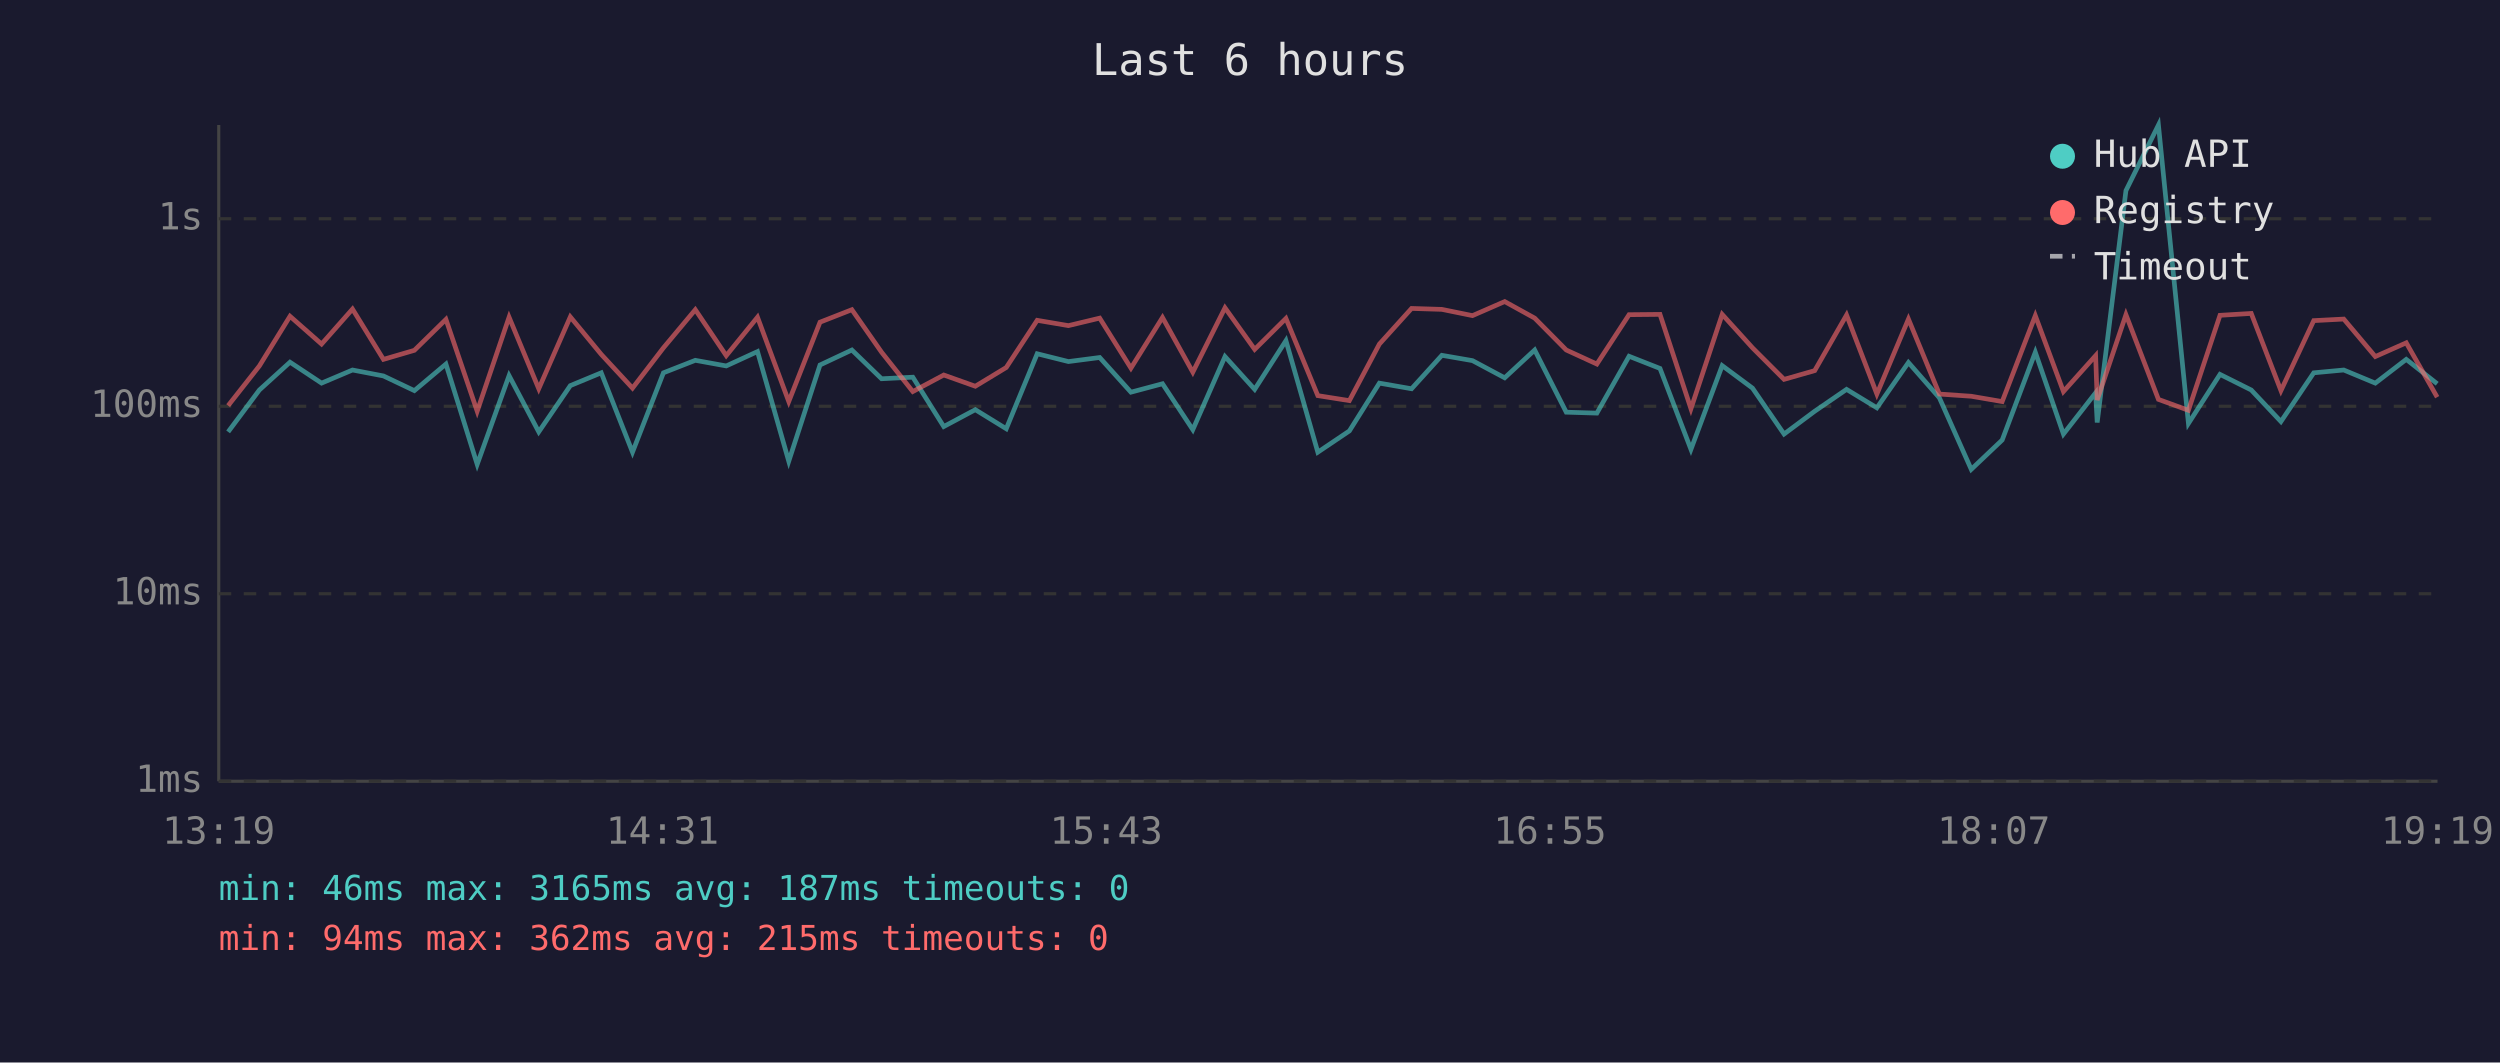
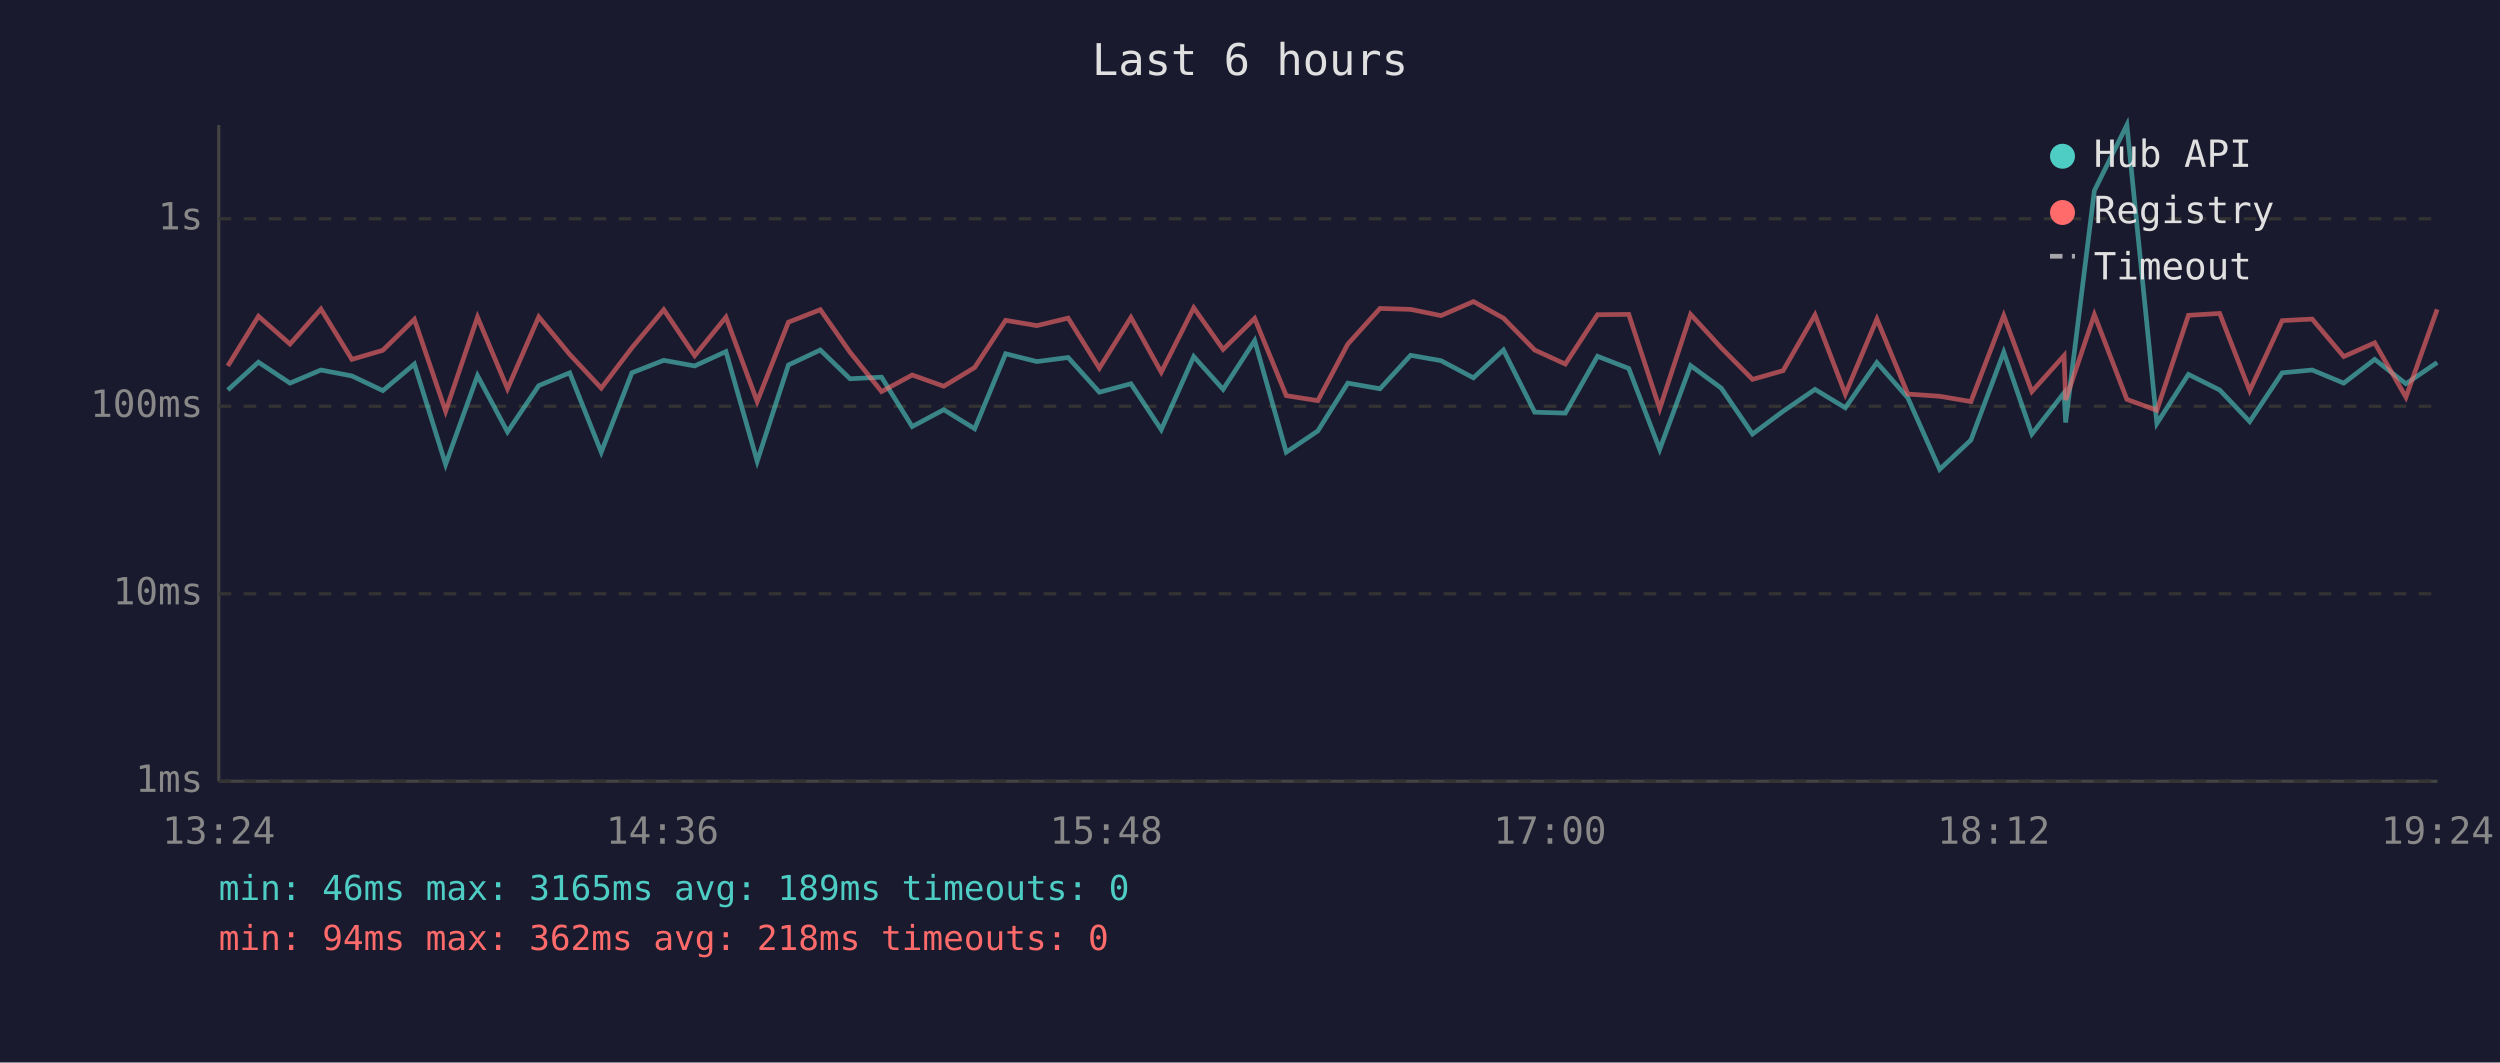
<svg xmlns="http://www.w3.org/2000/svg" viewBox="0 0 800 340" font-family="monospace" font-size="12">
  <rect width="800" height="340" fill="#1a1a2e" />
  <text x="400" y="24" fill="#e0e0e0" font-size="14" text-anchor="middle">Last 6 hours</text>
  <line x1="70" y1="40" x2="70" y2="250" stroke="#444" stroke-width="1" />
  <line x1="70" y1="250" x2="780" y2="250" stroke="#444" stroke-width="1" />
  <line x1="70" y1="250" x2="780" y2="250" stroke="#333" stroke-width="1" stroke-dasharray="4" />
  <text x="65" y="250" fill="#888" text-anchor="end" dominant-baseline="middle">1ms</text>
  <line x1="70" y1="190" x2="780" y2="190" stroke="#333" stroke-width="1" stroke-dasharray="4" />
  <text x="65" y="190" fill="#888" text-anchor="end" dominant-baseline="middle">10ms</text>
  <line x1="70" y1="130" x2="780" y2="130" stroke="#333" stroke-width="1" stroke-dasharray="4" />
  <text x="65" y="130" fill="#888" text-anchor="end" dominant-baseline="middle">100ms</text>
  <line x1="70" y1="70" x2="780" y2="70" stroke="#333" stroke-width="1" stroke-dasharray="4" />
  <text x="65" y="70" fill="#888" text-anchor="end" dominant-baseline="middle">1s</text>
-   <text x="70" y="270" fill="#888" text-anchor="middle">13:19</text>
-   <text x="212" y="270" fill="#888" text-anchor="middle">14:31</text>
-   <text x="354" y="270" fill="#888" text-anchor="middle">15:43</text>
-   <text x="496" y="270" fill="#888" text-anchor="middle">16:55</text>
-   <text x="638" y="270" fill="#888" text-anchor="middle">18:07</text>
-   <text x="780" y="270" fill="#888" text-anchor="middle">19:19</text>
-   <polyline points="73.0,138.2 83.0,124.8 92.8,115.9 102.9,122.6 112.8,118.4 122.7,120.3 132.6,125.0 142.7,116.5 152.7,148.6 162.9,120.2 172.4,138.2 182.5,123.4 192.4,119.3 202.4,144.7 212.3,119.3 222.5,115.3 232.4,117.1 242.4,112.5 252.4,147.6 262.4,116.8 272.6,112.0 282.1,121.2 292.1,120.7 302.0,136.5 312.1,131.1 322.0,137.2 331.9,113.2 341.9,115.7 351.9,114.4 361.9,125.5 372.0,122.8 381.7,137.5 392.0,114.1 401.5,124.6 411.5,109.0 421.7,144.7 431.8,137.9 441.4,122.6 451.7,124.4 461.4,113.7 471.2,115.4 481.5,120.9 491.1,112.0 501.2,131.9 511.0,132.2 521.3,114.0 531.2,117.9 541.1,143.8 551.1,117.0 560.8,124.2 570.9,138.9 580.7,131.6 590.9,124.6 600.6,130.5 610.7,116.0 620.6,127.3 630.8,150.2 640.7,140.8 651.3,112.7 660.3,138.9 670.6,125.7 671.1,135.2 680.3,61.0 690.7,40.0 700.3,135.5 710.4,119.8 720.4,124.8 729.9,134.9 740.4,119.3 750.0,118.4 760.1,122.6 770.0,115.0 779.9,122.8" fill="none" stroke="#4ecdc4" stroke-width="1.5" opacity="0.6" />
-   <polyline points="73.0,129.8 83.0,117.1 92.8,101.2 102.9,110.1 112.8,98.9 122.7,115.0 132.6,112.1 142.7,102.2 152.7,131.6 162.9,101.5 172.4,124.4 182.5,101.4 192.4,113.4 202.4,124.2 212.3,111.3 222.5,99.1 232.4,113.8 242.4,101.5 252.4,128.5 262.4,103.1 272.6,99.1 282.1,112.7 292.1,125.3 302.0,120.0 312.1,123.6 322.0,117.6 331.9,102.5 341.9,104.2 351.9,101.8 361.9,117.8 372.0,101.6 381.7,119.1 392.0,98.5 401.5,111.8 411.5,101.9 421.7,126.6 431.8,128.2 441.4,110.1 451.7,98.7 461.4,99.0 471.2,101.0 481.5,96.5 491.1,101.8 501.2,112.0 511.0,116.5 521.3,100.7 531.2,100.6 541.1,130.8 551.1,100.6 560.8,111.3 570.9,121.4 580.7,118.6 590.9,100.8 600.6,126.1 610.7,102.1 620.6,126.1 630.8,126.8 640.7,128.5 651.3,101.0 660.3,125.3 670.6,113.8 671.1,128.0 680.3,100.7 690.7,127.8 700.3,131.3 710.4,100.9 720.4,100.3 729.9,125.0 740.4,102.6 750.0,102.1 760.1,114.1 770.0,109.7 779.9,127.1" fill="none" stroke="#ff6b6b" stroke-width="1.5" opacity="0.6" />
+   <text x="70" y="270" fill="#888" text-anchor="middle">13:24</text>
+   <text x="212" y="270" fill="#888" text-anchor="middle">14:36</text>
+   <text x="354" y="270" fill="#888" text-anchor="middle">15:48</text>
+   <text x="496" y="270" fill="#888" text-anchor="middle">17:00</text>
+   <text x="638" y="270" fill="#888" text-anchor="middle">18:12</text>
+   <text x="780" y="270" fill="#888" text-anchor="middle">19:24</text>
+   <polyline points="72.9,124.8 82.7,115.9 92.8,122.6 102.7,118.4 112.6,120.3 122.5,125.0 132.6,116.5 142.6,148.6 152.8,120.2 162.4,138.2 172.4,123.4 182.3,119.3 192.4,144.7 202.2,119.3 212.4,115.3 222.3,117.1 232.3,112.5 242.3,147.6 252.3,116.8 262.5,112.0 272.0,121.2 282.1,120.7 291.9,136.5 302.0,131.1 311.9,137.2 321.8,113.2 331.8,115.7 341.8,114.4 351.8,125.5 361.9,122.8 371.6,137.5 382.0,114.1 391.4,124.6 401.5,109.0 411.6,144.7 421.7,137.9 431.3,122.6 441.6,124.4 451.4,113.7 461.1,115.4 471.5,120.9 481.1,112.0 491.1,131.9 500.9,132.2 511.2,114.0 521.2,117.9 531.1,143.8 541.0,117.0 550.8,124.2 560.8,138.9 570.6,131.6 580.8,124.6 590.5,130.5 600.6,116.0 610.5,127.3 620.7,150.2 630.7,140.8 641.2,112.7 650.2,138.9 660.5,125.7 661.0,135.2 670.2,61.0 680.6,40.0 690.2,135.5 700.3,119.8 710.3,124.8 719.9,134.9 730.3,119.3 739.9,118.4 750.0,122.6 759.9,115.0 769.9,122.8 779.9,116.0" fill="none" stroke="#4ecdc4" stroke-width="1.5" opacity="0.6" />
+   <polyline points="72.9,117.1 82.7,101.2 92.8,110.1 102.7,98.9 112.6,115.0 122.5,112.1 132.6,102.2 142.6,131.6 152.8,101.5 162.4,124.4 172.4,101.4 182.3,113.4 192.4,124.2 202.2,111.3 212.4,99.1 222.3,113.8 232.3,101.5 242.3,128.5 252.3,103.1 262.5,99.1 272.0,112.7 282.1,125.3 291.9,120.0 302.0,123.6 311.9,117.6 321.8,102.5 331.8,104.2 341.8,101.8 351.8,117.8 361.9,101.6 371.6,119.1 382.0,98.5 391.4,111.8 401.5,101.9 411.6,126.6 421.7,128.2 431.3,110.1 441.6,98.7 451.4,99.0 461.1,101.0 471.5,96.5 481.1,101.8 491.1,112.0 500.9,116.5 511.2,100.7 521.2,100.6 531.1,130.8 541.0,100.6 550.8,111.3 560.8,121.4 570.6,118.6 580.8,100.8 590.5,126.1 600.6,102.1 610.5,126.1 620.7,126.8 630.7,128.5 641.2,101.0 650.2,125.3 660.5,113.8 661.0,128.0 670.2,100.7 680.6,127.8 690.2,131.3 700.3,100.9 710.3,100.3 719.9,125.0 730.3,102.6 739.9,102.1 750.0,114.1 759.9,109.7 769.9,127.1 779.9,99.0" fill="none" stroke="#ff6b6b" stroke-width="1.5" opacity="0.6" />
  <circle cx="660" cy="50" r="4" fill="#4ecdc4" />
  <text x="670" y="50" fill="#e0e0e0" dominant-baseline="middle">Hub API</text>
  <circle cx="660" cy="68" r="4" fill="#ff6b6b" />
  <text x="670" y="68" fill="#e0e0e0" dominant-baseline="middle">Registry</text>
  <line x1="656" y1="82" x2="664" y2="82" stroke="#e0e0e0" stroke-width="1.5" stroke-dasharray="4,3" opacity="0.7" />
  <text x="670" y="86" fill="#e0e0e0" dominant-baseline="middle">Timeout</text>
-   <text x="70" y="288" fill="#4ecdc4" font-size="11">min: 46ms  max: 3165ms  avg: 187ms  timeouts: 0</text>
-   <text x="70" y="304" fill="#ff6b6b" font-size="11">min: 94ms  max: 362ms  avg: 215ms  timeouts: 0</text>
+   <text x="70" y="288" fill="#4ecdc4" font-size="11">min: 46ms  max: 3165ms  avg: 189ms  timeouts: 0</text>
+   <text x="70" y="304" fill="#ff6b6b" font-size="11">min: 94ms  max: 362ms  avg: 218ms  timeouts: 0</text>
</svg>
